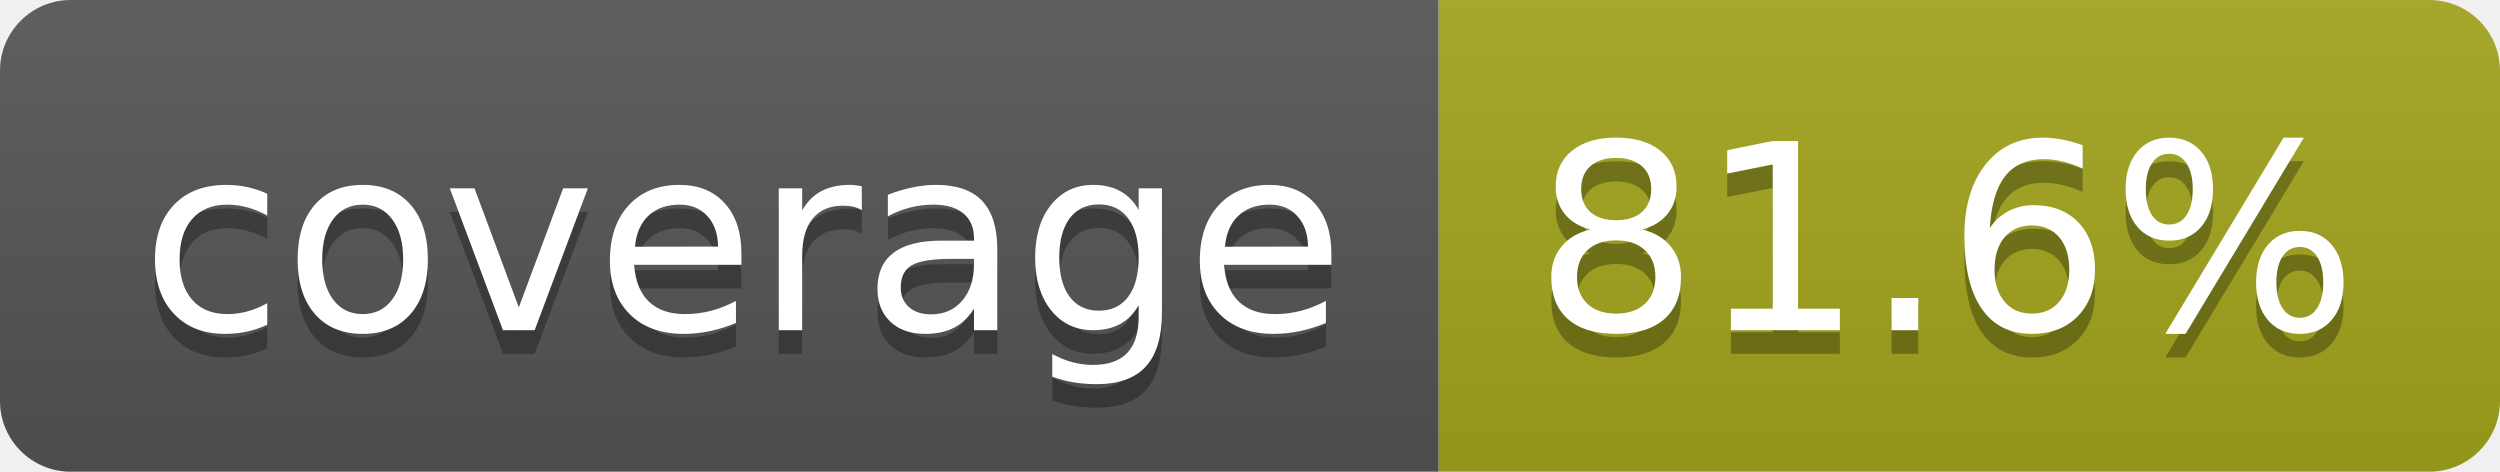
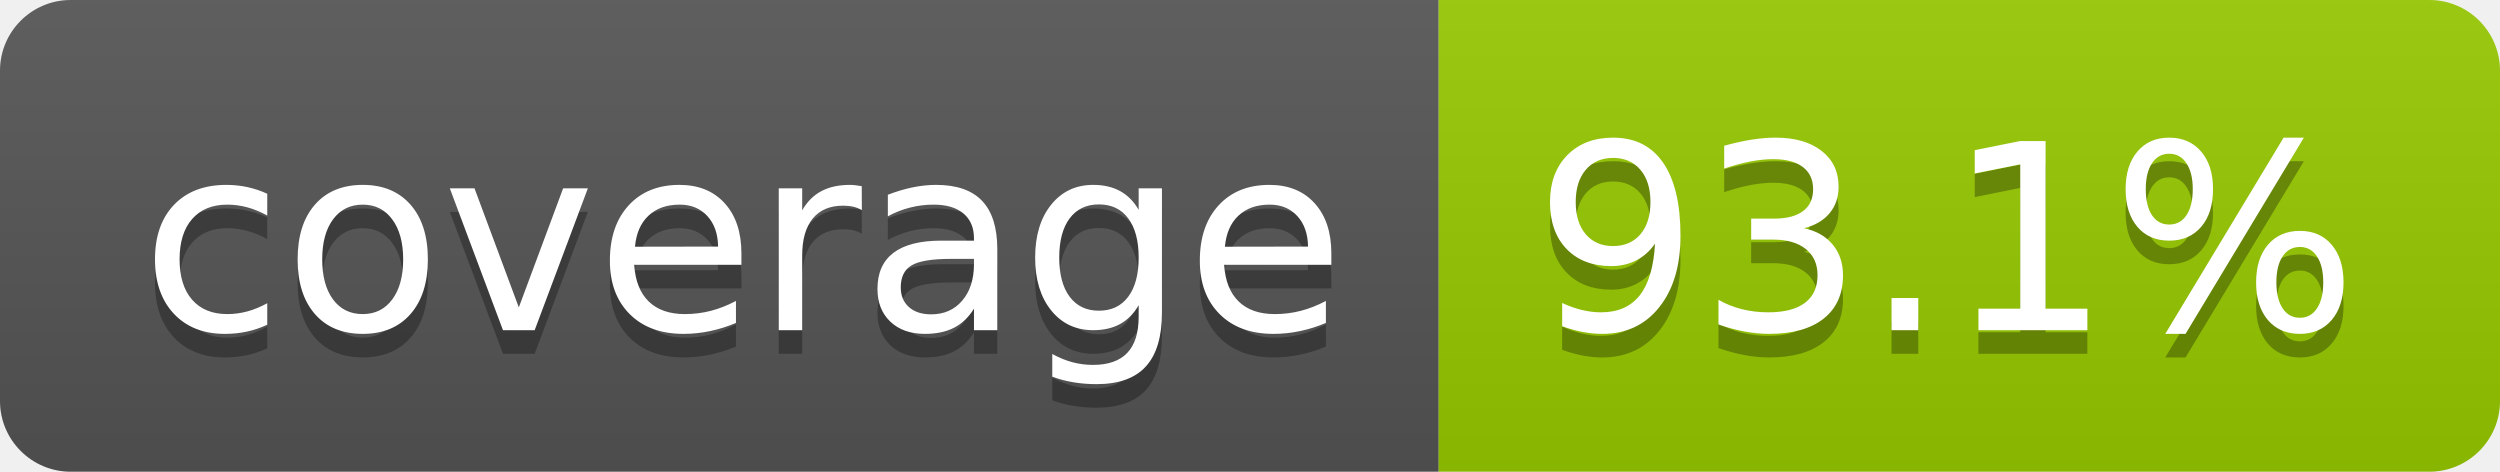
- <svg xmlns="http://www.w3.org/2000/svg" width="106" height="20" role="img" aria-label="coverage: 81.6%">
+ <svg xmlns="http://www.w3.org/2000/svg" width="106" height="20" role="img" aria-label="coverage: 93.1%">
  <linearGradient id="s" x2="0" y2="100%">
    <stop offset="0" stop-color="#bbb" stop-opacity=".1" />
    <stop offset="1" stop-opacity=".1" />
  </linearGradient>
  <clipPath id="r">
    <rect width="106" height="20" rx="3" fill="#fff" />
  </clipPath>
  <g clip-path="url(#r)">
    <rect width="61" height="20" fill="#555" />
-     <rect x="61" width="45" height="20" fill="#a4a61d" />
+     <rect x="61" width="45" height="20" fill="#97ca00" />
    <rect width="106" height="20" fill="url(#s)" />
  </g>
  <g fill="#fff" text-anchor="middle" font-family="Verdana,Geneva,DejaVu Sans,sans-serif" text-rendering="geometricPrecision" font-size="110">
    <text aria-hidden="true" x="315" y="150" fill="#010101" fill-opacity=".3" transform="scale(.1)" textLength="510">coverage</text>
    <text x="315" y="140" transform="scale(.1)" fill="#fff" textLength="510">coverage</text>
-     <text aria-hidden="true" x="825" y="150" fill="#010101" fill-opacity=".3" transform="scale(.1)" textLength="350">81.6%</text>
-     <text x="825" y="140" transform="scale(.1)" fill="#fff" textLength="350">81.6%</text>
+     <text aria-hidden="true" x="825" y="150" fill="#010101" fill-opacity=".3" transform="scale(.1)" textLength="350">93.1%</text>
+     <text x="825" y="140" transform="scale(.1)" fill="#fff" textLength="350">93.1%</text>
  </g>
</svg>
